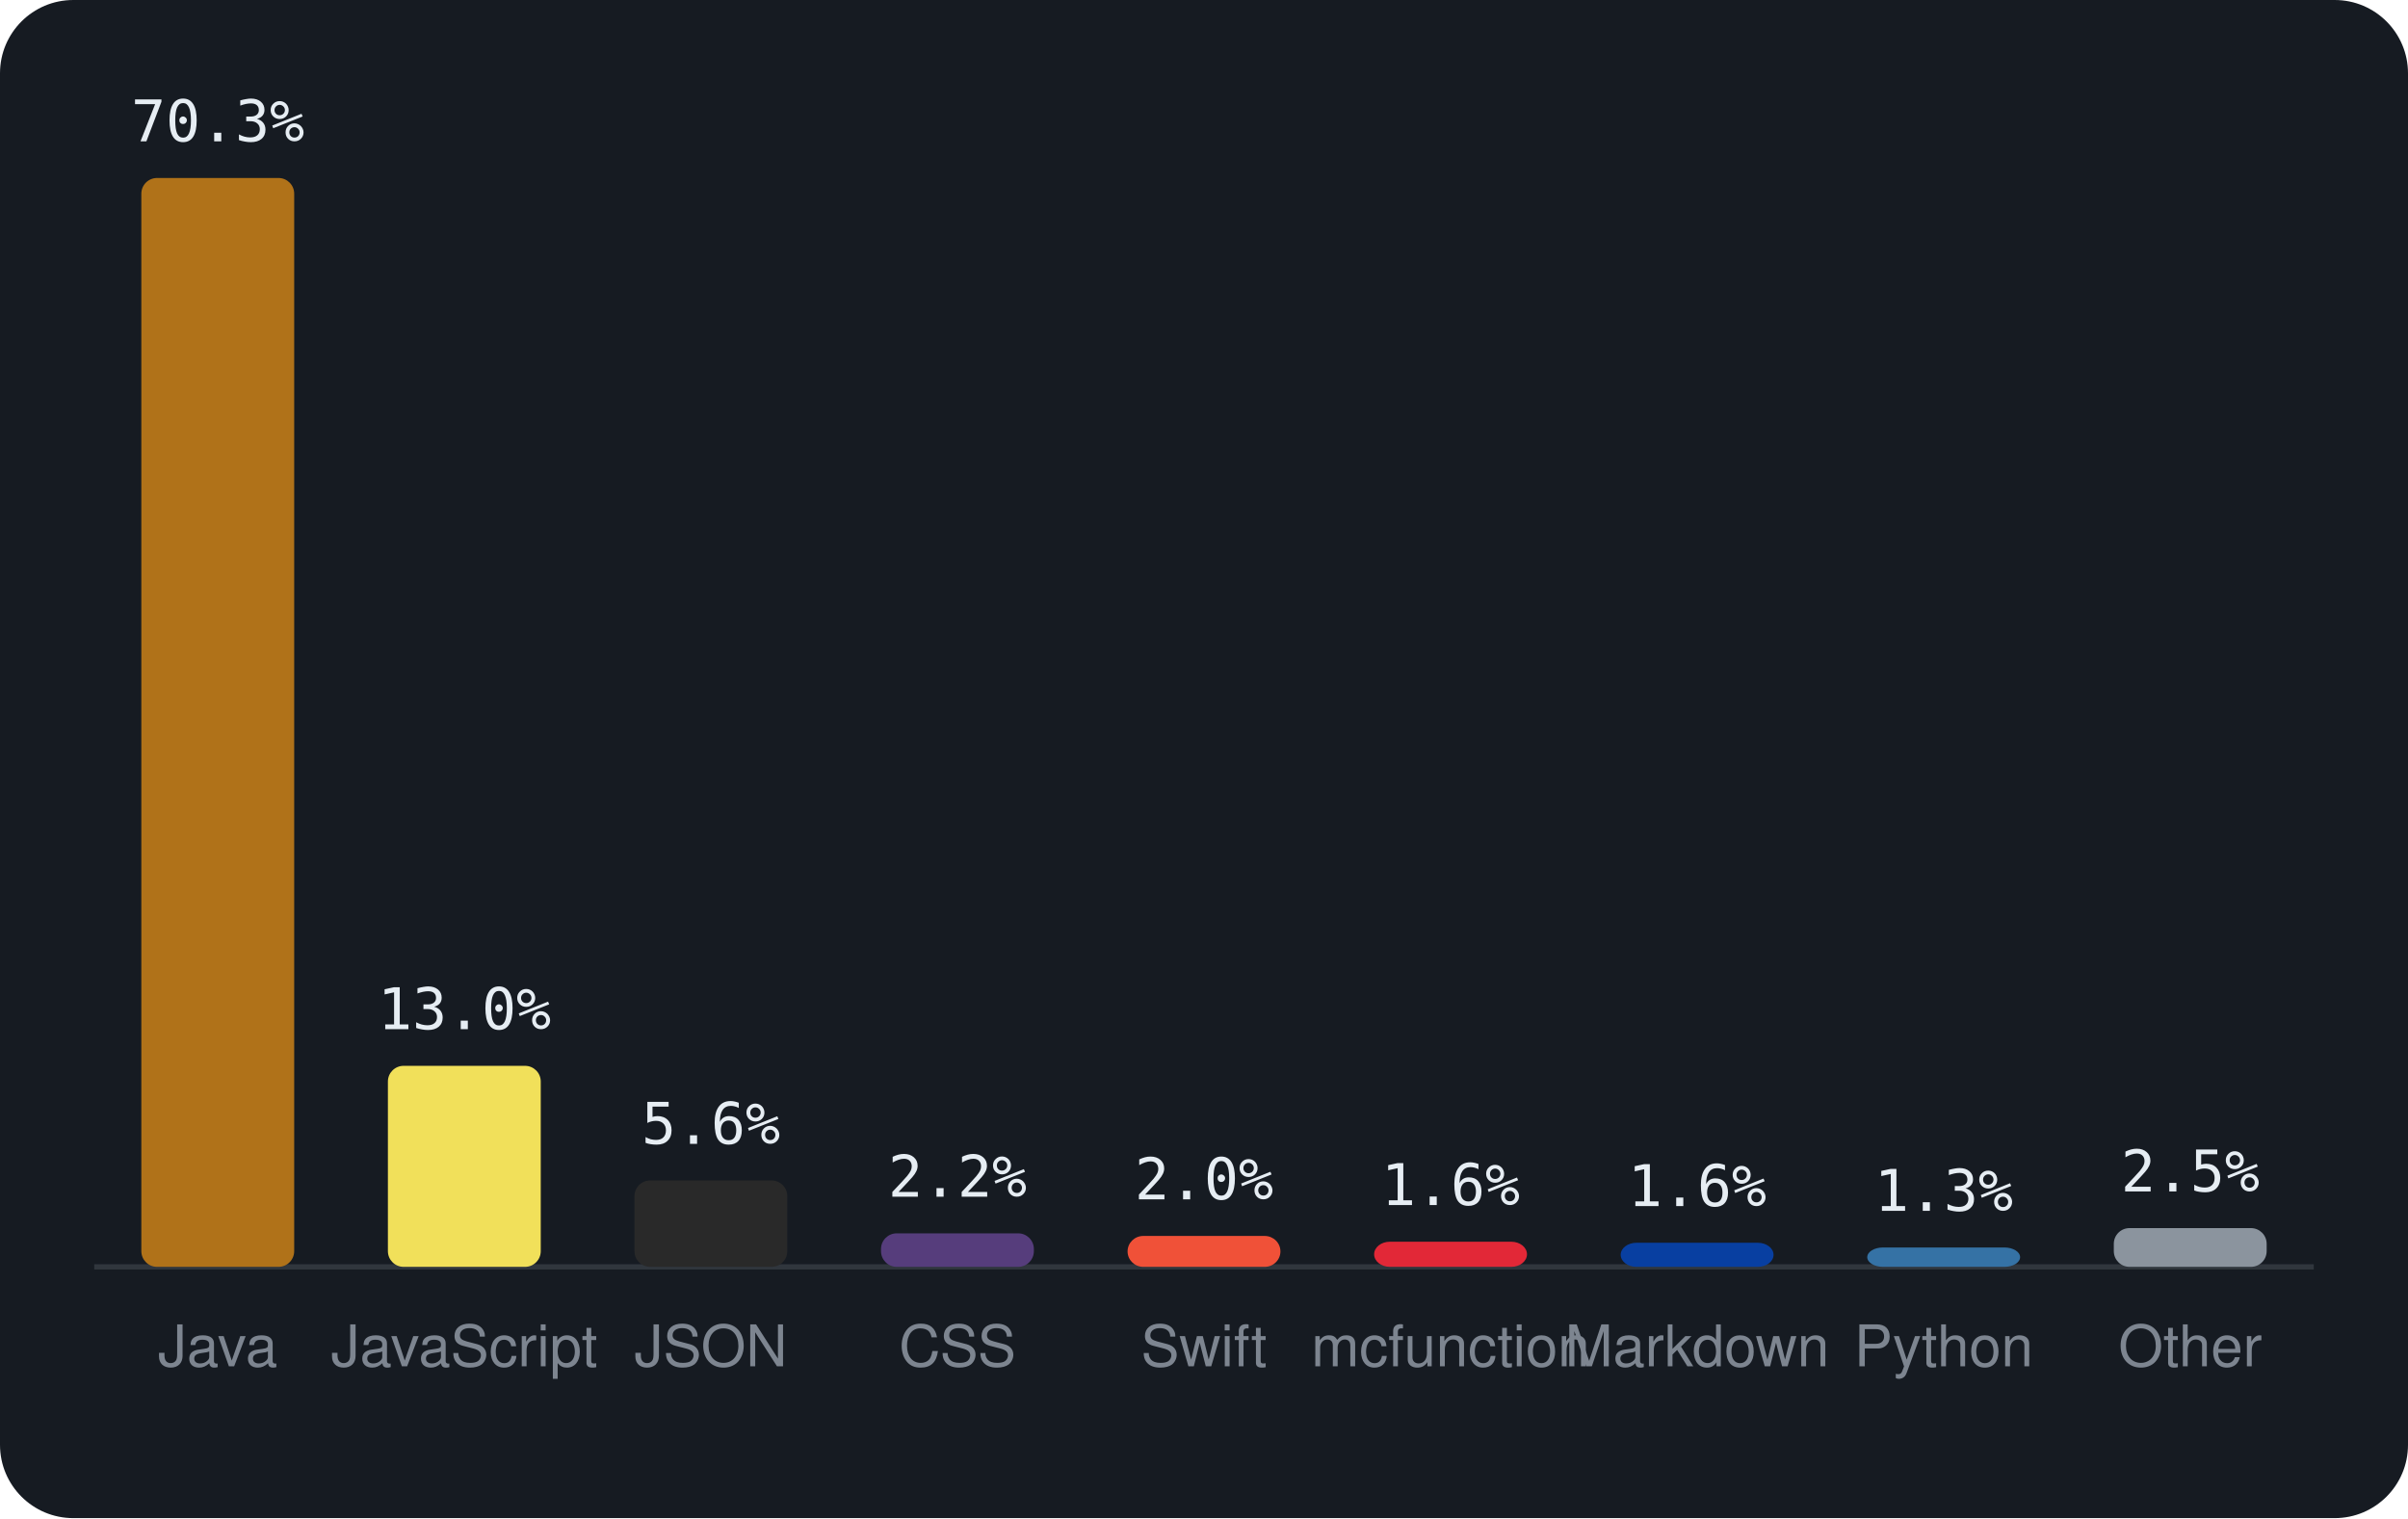
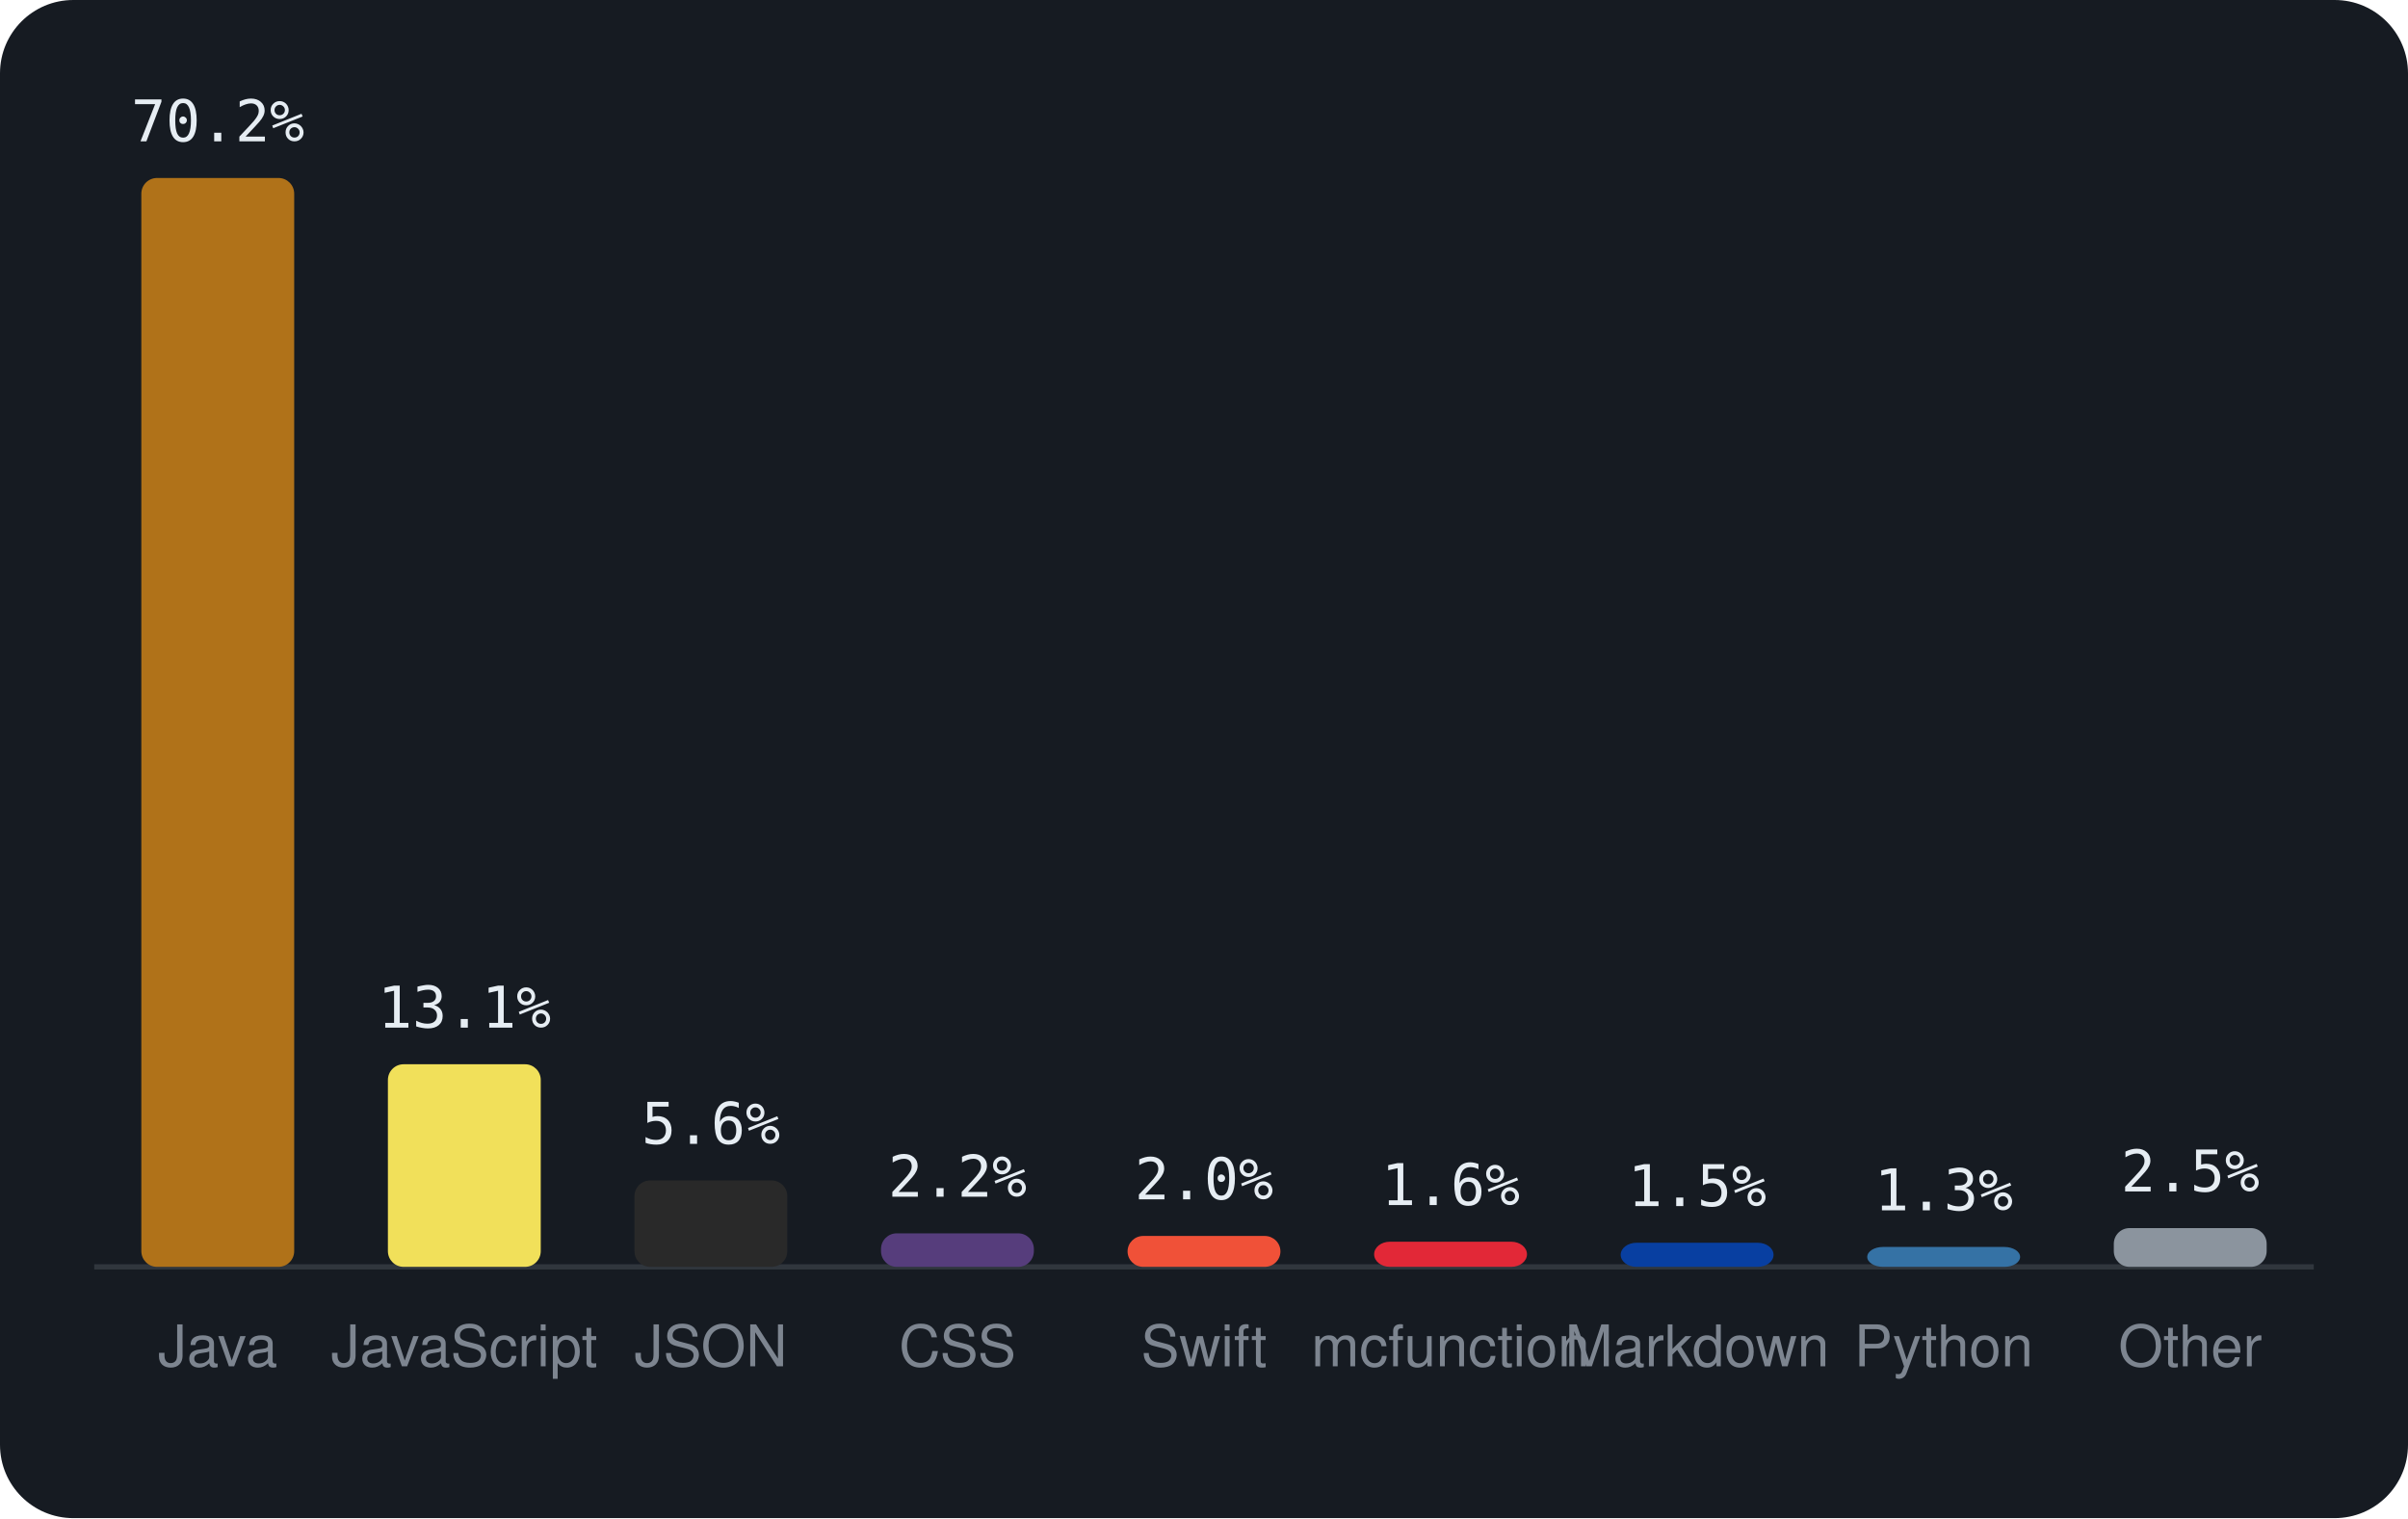
<svg xmlns="http://www.w3.org/2000/svg" viewBox="0 0 460 290" width="460" height="290" font-family="-apple-system,BlinkMacSystemFont,'Segoe UI',Helvetica,Arial,sans-serif">
  <rect width="460" height="290" rx="14" fill="#161b22" />
  <line x1="18" y1="242" x2="442" y2="242" stroke="#30363d" />
  <rect x="27.0" y="34.0" width="29.2" height="208.0" rx="3" fill="#b07219" />
-   <text x="41.6" y="27.0" text-anchor="middle" font-size="11" font-family="monospace" fill="#e6edf3">70.3%</text>
+   <text x="41.6" y="27.0" text-anchor="middle" font-size="11" font-family="monospace" fill="#e6edf3">70.2%</text>
  <text x="41.6" y="261" text-anchor="middle" font-size="11" fill="#7d8590">Java</text>
-   <rect x="74.1" y="203.6" width="29.2" height="38.4" rx="3" fill="#f1e05a" />
-   <text x="88.7" y="196.6" text-anchor="middle" font-size="11" font-family="monospace" fill="#e6edf3">13.0%</text>
+   <rect x="74.1" y="203.3" width="29.2" height="38.7" rx="3" fill="#f1e05a" />
+   <text x="88.7" y="196.3" text-anchor="middle" font-size="11" font-family="monospace" fill="#e6edf3">13.1%</text>
  <text x="88.7" y="261" text-anchor="middle" font-size="11" fill="#7d8590">JavaScript</text>
  <rect x="121.2" y="225.5" width="29.2" height="16.5" rx="3" fill="#292929" />
  <text x="135.8" y="218.5" text-anchor="middle" font-size="11" font-family="monospace" fill="#e6edf3">5.6%</text>
  <text x="135.8" y="261" text-anchor="middle" font-size="11" fill="#7d8590">JSON</text>
  <rect x="168.3" y="235.6" width="29.2" height="6.4" rx="3" fill="#563d7c" />
  <text x="182.9" y="228.6" text-anchor="middle" font-size="11" font-family="monospace" fill="#e6edf3">2.2%</text>
  <text x="182.9" y="261" text-anchor="middle" font-size="11" fill="#7d8590">CSS</text>
  <rect x="215.4" y="236.1" width="29.2" height="5.9" rx="3" fill="#F05138" />
  <text x="230.0" y="229.1" text-anchor="middle" font-size="11" font-family="monospace" fill="#e6edf3">2.0%</text>
  <text x="230.0" y="261" text-anchor="middle" font-size="11" fill="#7d8590">Swift</text>
  <rect x="262.5" y="237.2" width="29.2" height="4.8" rx="3" fill="#E22837" />
  <text x="277.1" y="230.2" text-anchor="middle" font-size="11" font-family="monospace" fill="#e6edf3">1.6%</text>
  <text x="277.1" y="261" text-anchor="middle" font-size="11" fill="#7d8590">mcfunction</text>
  <rect x="309.6" y="237.4" width="29.2" height="4.6" rx="3" fill="#083fa1" />
-   <text x="324.2" y="230.4" text-anchor="middle" font-size="11" font-family="monospace" fill="#e6edf3">1.6%</text>
+   <text x="324.2" y="230.4" text-anchor="middle" font-size="11" font-family="monospace" fill="#e6edf3">1.5%</text>
  <text x="324.2" y="261" text-anchor="middle" font-size="11" fill="#7d8590">Markdown</text>
-   <rect x="356.7" y="238.3" width="29.2" height="3.7" rx="3" fill="#3572A5" />
-   <text x="371.3" y="231.3" text-anchor="middle" font-size="11" font-family="monospace" fill="#e6edf3">1.3%</text>
+   <rect x="356.7" y="238.2" width="29.2" height="3.8" rx="3" fill="#3572A5" />
+   <text x="371.3" y="231.2" text-anchor="middle" font-size="11" font-family="monospace" fill="#e6edf3">1.3%</text>
  <text x="371.3" y="261" text-anchor="middle" font-size="11" fill="#7d8590">Python</text>
  <rect x="403.8" y="234.6" width="29.2" height="7.4" rx="3" fill="#8b949e" />
  <text x="418.4" y="227.6" text-anchor="middle" font-size="11" font-family="monospace" fill="#e6edf3">2.5%</text>
  <text x="418.4" y="261" text-anchor="middle" font-size="11" fill="#7d8590">Other</text>
</svg>
